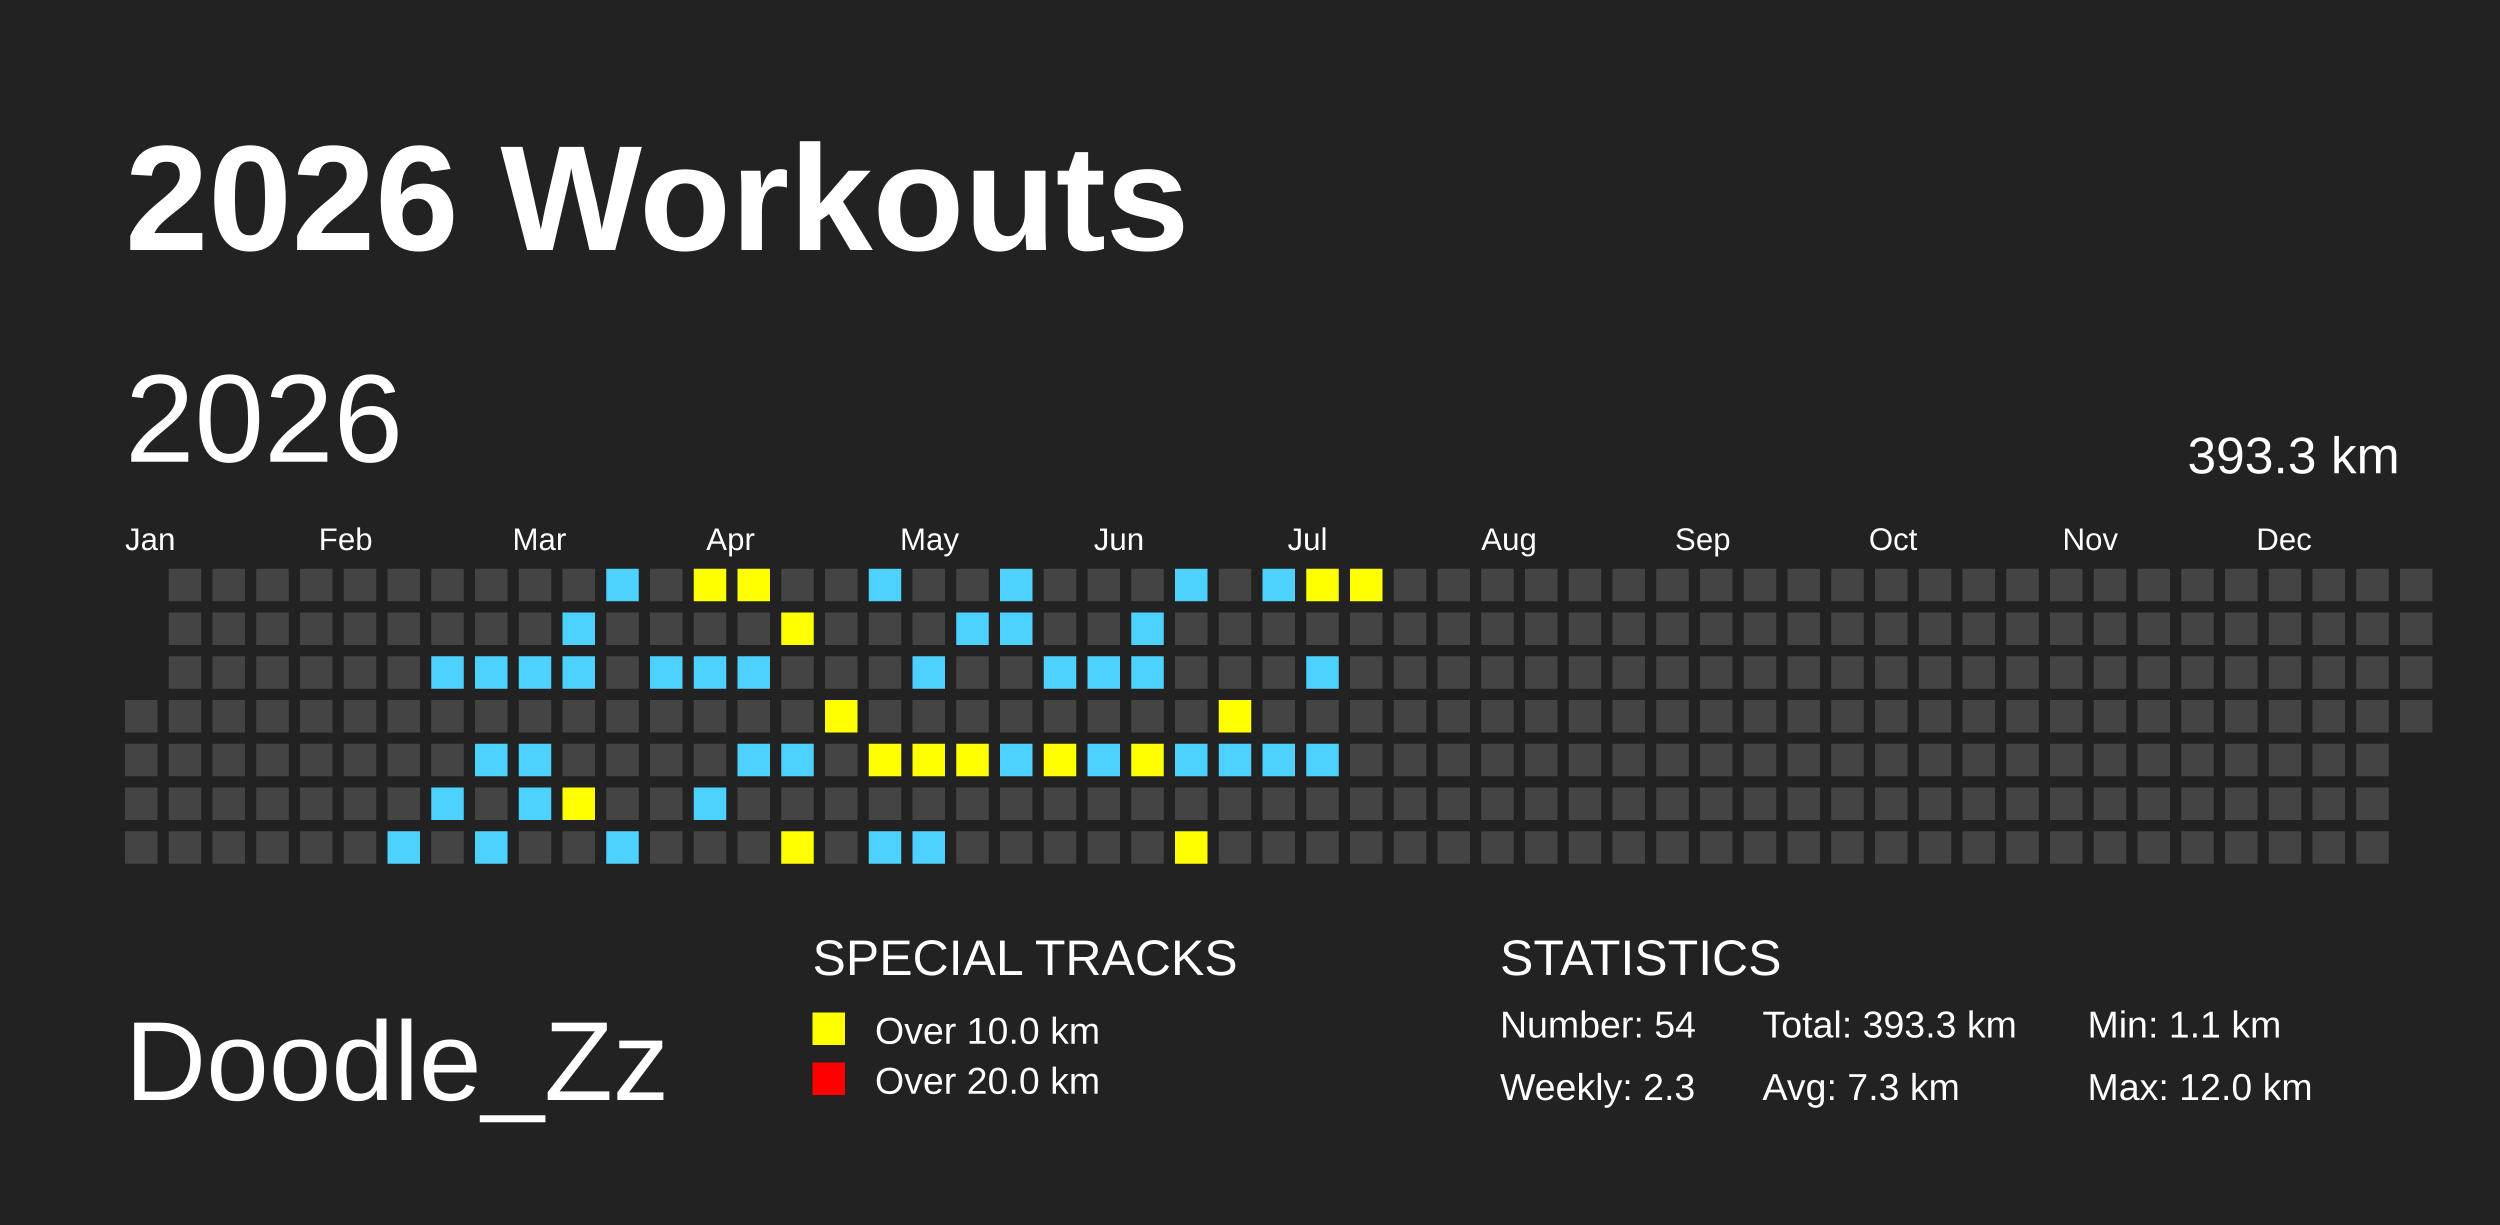
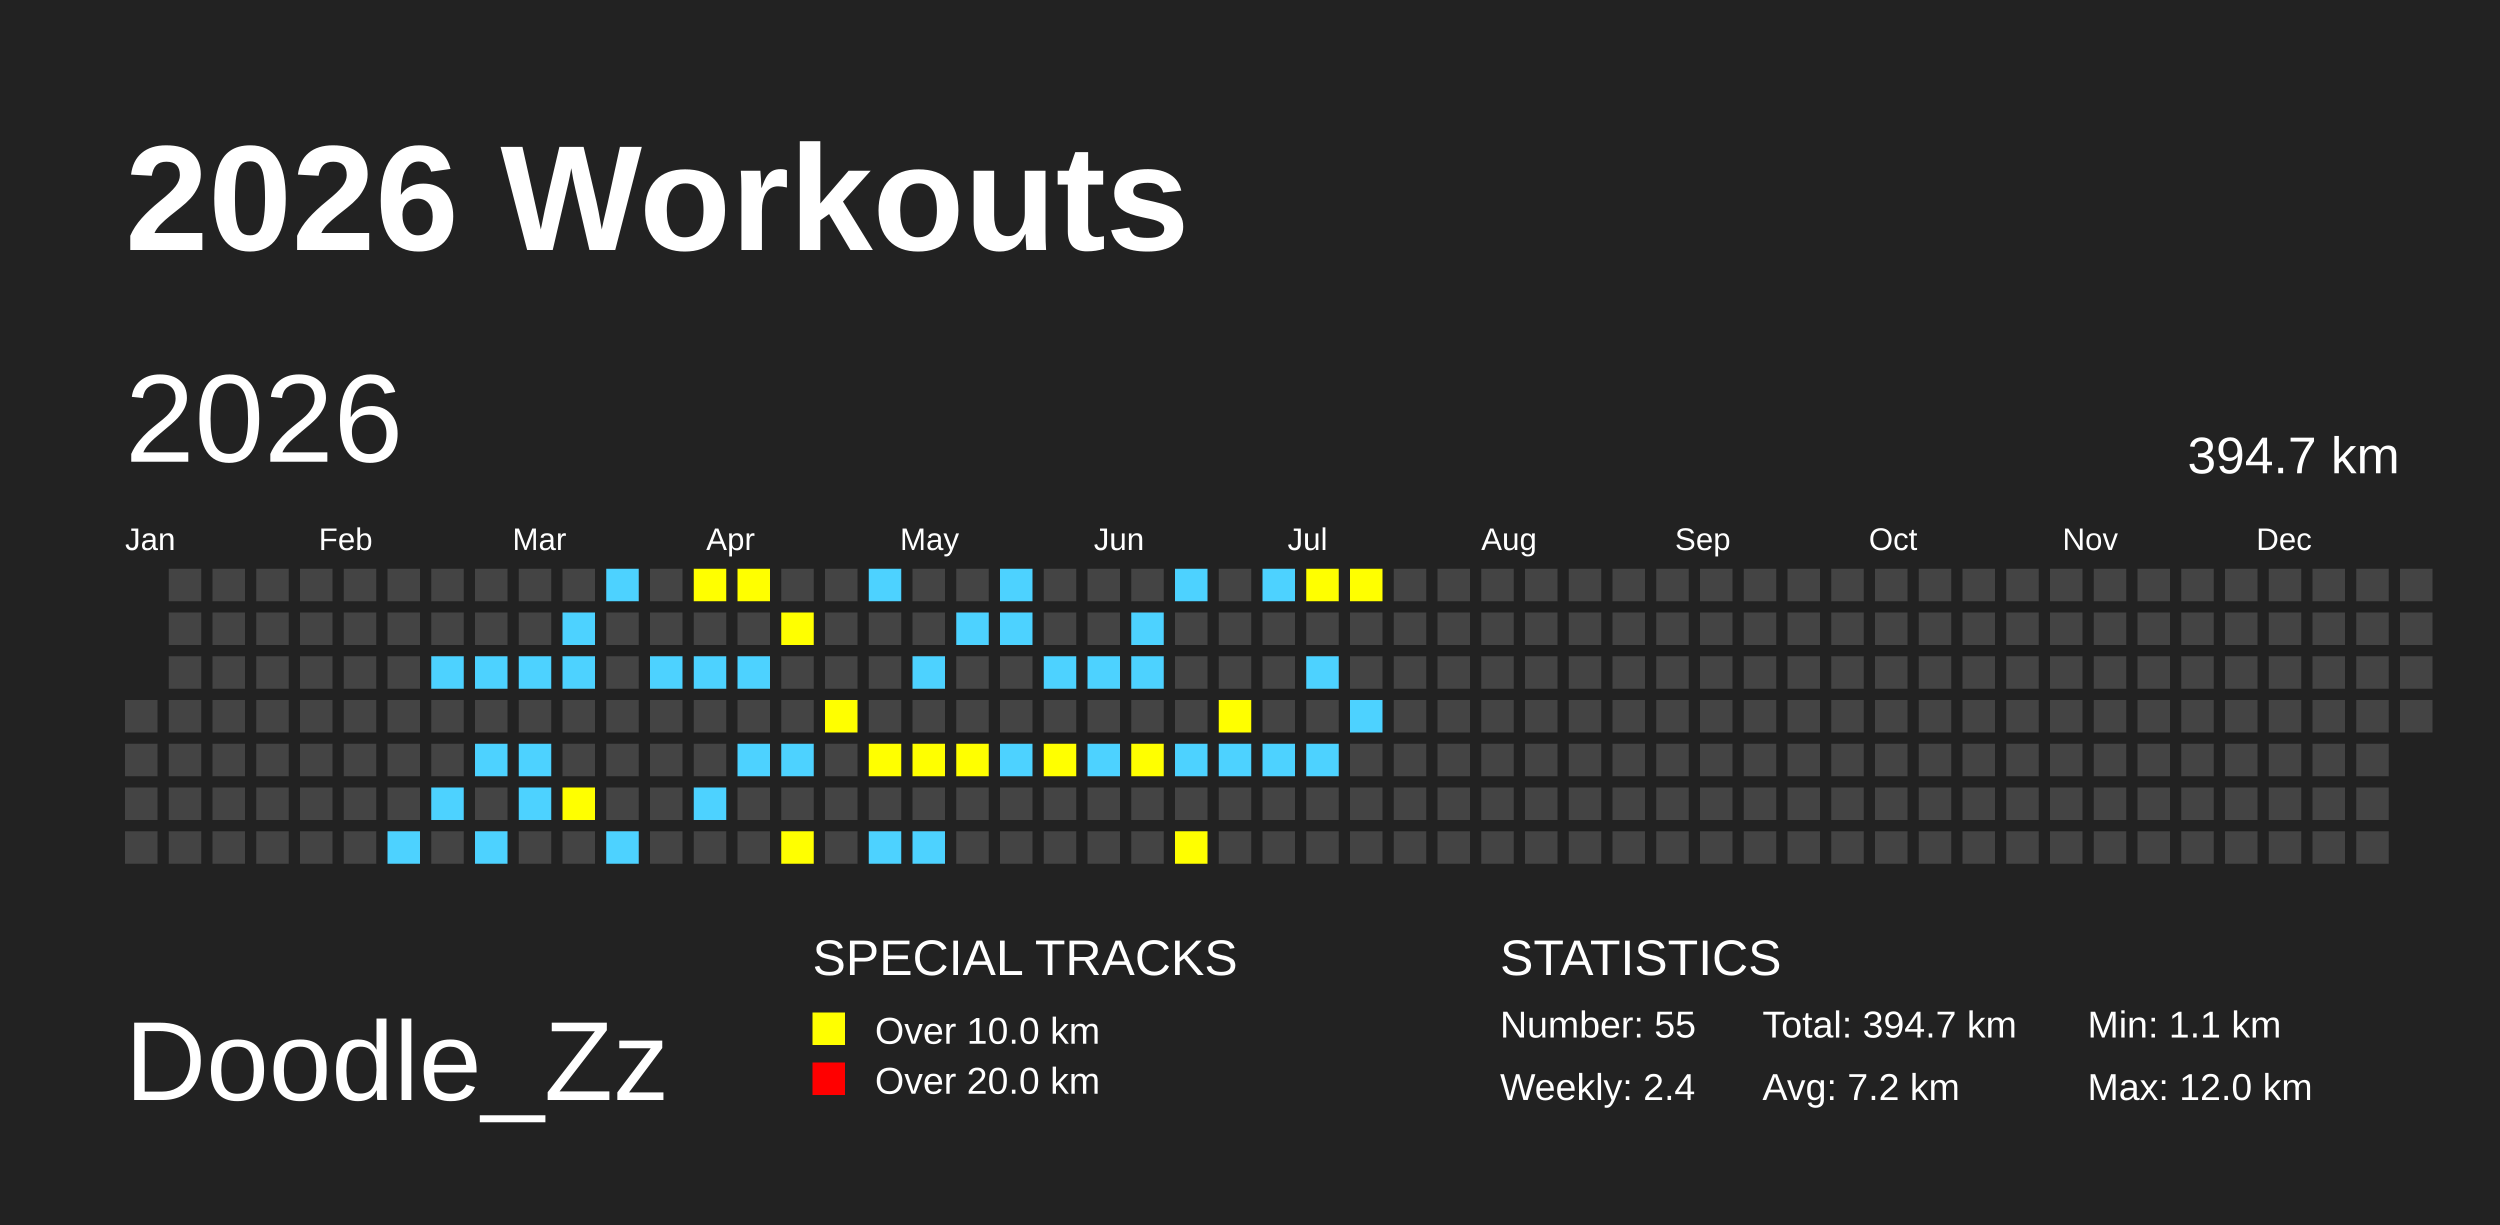
<svg xmlns="http://www.w3.org/2000/svg" baseProfile="full" height="98mm" version="1.1" viewBox="0,0,200,98" width="200mm">
  <defs>
    <pattern height="2" id="indoor-stripe" patternUnits="userSpaceOnUse" width="2">
      <line stroke="white" stroke-opacity="0.45" stroke-width="0.5" x1="0" x2="2" y1="2" y2="0" />
    </pattern>
  </defs>
  <rect fill="#222222" height="98" width="200" x="0" y="0" />
  <text fill="#FFFFFF" style="font-size:12px; font-family:Arial; font-weight:bold;" x="10" y="20">2026 Workouts</text>
  <text fill="#FFFFFF" style="font-size:9px; font-family:Arial" x="10" y="88">Doodle_Zz</text>
  <text fill="#FFFFFF" style="font-size:4px; font-family:Arial" x="65" y="78">SPECIAL TRACKS</text>
  <rect fill="yellow" height="2.6" width="2.6" x="65" y="81" />
  <text fill="#FFFFFF" style="font-size:3px; font-family:Arial" x="70" y="83.5">Over 10.0 km</text>
  <rect fill="red" height="2.6" width="2.6" x="65" y="85" />
  <text fill="#FFFFFF" style="font-size:3px; font-family:Arial" x="70" y="87.5">Over 20.0 km</text>
  <text fill="#FFFFFF" style="font-size:4px; font-family:Arial" x="120" y="78">STATISTICS</text>
-   <text fill="#FFFFFF" style="font-size:3px; font-family:Arial" x="120" y="83">Number: 54</text>
-   <text fill="#FFFFFF" style="font-size:3px; font-family:Arial" x="120" y="88">Weekly: 2.3</text>
-   <text fill="#FFFFFF" style="font-size:3px; font-family:Arial" x="141" y="83">Total: 393.3 km</text>
-   <text fill="#FFFFFF" style="font-size:3px; font-family:Arial" x="141" y="88">Avg: 7.3 km</text>
+   <text fill="#FFFFFF" style="font-size:3px; font-family:Arial" x="120" y="83">Number: 55</text>
+   <text fill="#FFFFFF" style="font-size:3px; font-family:Arial" x="120" y="88">Weekly: 2.4</text>
+   <text fill="#FFFFFF" style="font-size:3px; font-family:Arial" x="141" y="83">Total: 394.7 km</text>
+   <text fill="#FFFFFF" style="font-size:3px; font-family:Arial" x="141" y="88">Avg: 7.2 km</text>
  <text fill="#FFFFFF" style="font-size:3px; font-family:Arial" x="167" y="83">Min: 1.1 km</text>
  <text fill="#FFFFFF" style="font-size:3px; font-family:Arial" x="167" y="88">Max: 12.0 km</text>
  <text dominant-baseline="hanging" fill="#FFFFFF" style="font-size:10.0px; font-family:Arial;" x="10" y="30">2026</text>
-   <text dominant-baseline="hanging" fill="#FFFFFF" style="font-size:4.125px; font-family:Arial;" x="175" y="35">393.3 km</text>
+   <text dominant-baseline="hanging" fill="#FFFFFF" style="font-size:4.125px; font-family:Arial;" x="175" y="35">394.7 km</text>
  <text fill="#FFFFFF" style="font-size:2.5px; font-family:Arial" x="10.0" y="44">Jan</text>
  <text fill="#FFFFFF" style="font-size:2.5px; font-family:Arial" x="25.5" y="44">Feb</text>
  <text fill="#FFFFFF" style="font-size:2.5px; font-family:Arial" x="41.0" y="44">Mar</text>
  <text fill="#FFFFFF" style="font-size:2.5px; font-family:Arial" x="56.5" y="44">Apr</text>
  <text fill="#FFFFFF" style="font-size:2.5px; font-family:Arial" x="72.0" y="44">May</text>
  <text fill="#FFFFFF" style="font-size:2.5px; font-family:Arial" x="87.5" y="44">Jun</text>
  <text fill="#FFFFFF" style="font-size:2.5px; font-family:Arial" x="103.0" y="44">Jul</text>
  <text fill="#FFFFFF" style="font-size:2.5px; font-family:Arial" x="118.5" y="44">Aug</text>
  <text fill="#FFFFFF" style="font-size:2.5px; font-family:Arial" x="134.0" y="44">Sep</text>
  <text fill="#FFFFFF" style="font-size:2.5px; font-family:Arial" x="149.5" y="44">Oct</text>
  <text fill="#FFFFFF" style="font-size:2.5px; font-family:Arial" x="165.0" y="44">Nov</text>
  <text fill="#FFFFFF" style="font-size:2.5px; font-family:Arial" x="180.5" y="44">Dec</text>
  <rect fill="#444444" height="2.6" width="2.6" x="10.0" y="56.0" />
  <rect fill="#444444" height="2.6" width="2.6" x="10.0" y="59.5" />
  <rect fill="#444444" height="2.6" width="2.6" x="10.0" y="63.0" />
  <rect fill="#444444" height="2.6" width="2.6" x="10.0" y="66.5" />
  <rect fill="#444444" height="2.6" width="2.6" x="13.5" y="45.5" />
  <rect fill="#444444" height="2.6" width="2.6" x="13.5" y="49.0" />
  <rect fill="#444444" height="2.6" width="2.6" x="13.5" y="52.5" />
  <rect fill="#444444" height="2.6" width="2.6" x="13.5" y="56.0" />
  <rect fill="#444444" height="2.6" width="2.6" x="13.5" y="59.5" />
  <rect fill="#444444" height="2.6" width="2.6" x="13.5" y="63.0" />
  <rect fill="#444444" height="2.6" width="2.6" x="13.5" y="66.5" />
  <rect fill="#444444" height="2.6" width="2.6" x="17.0" y="45.5" />
  <rect fill="#444444" height="2.6" width="2.6" x="17.0" y="49.0" />
  <rect fill="#444444" height="2.6" width="2.6" x="17.0" y="52.5" />
  <rect fill="#444444" height="2.6" width="2.6" x="17.0" y="56.0" />
  <rect fill="#444444" height="2.6" width="2.6" x="17.0" y="59.5" />
  <rect fill="#444444" height="2.6" width="2.6" x="17.0" y="63.0" />
  <rect fill="#444444" height="2.6" width="2.6" x="17.0" y="66.5" />
  <rect fill="#444444" height="2.6" width="2.6" x="20.5" y="45.5" />
  <rect fill="#444444" height="2.6" width="2.6" x="20.5" y="49.0" />
  <rect fill="#444444" height="2.6" width="2.6" x="20.5" y="52.5" />
  <rect fill="#444444" height="2.6" width="2.6" x="20.5" y="56.0" />
  <rect fill="#444444" height="2.6" width="2.6" x="20.5" y="59.5" />
  <rect fill="#444444" height="2.6" width="2.6" x="20.5" y="63.0" />
  <rect fill="#444444" height="2.6" width="2.6" x="20.5" y="66.5" />
  <rect fill="#444444" height="2.6" width="2.6" x="24.0" y="45.5" />
  <rect fill="#444444" height="2.6" width="2.6" x="24.0" y="49.0" />
  <rect fill="#444444" height="2.6" width="2.6" x="24.0" y="52.5" />
  <rect fill="#444444" height="2.6" width="2.6" x="24.0" y="56.0" />
  <rect fill="#444444" height="2.6" width="2.6" x="24.0" y="59.5" />
  <rect fill="#444444" height="2.6" width="2.6" x="24.0" y="63.0" />
  <rect fill="#444444" height="2.6" width="2.6" x="24.0" y="66.5" />
  <rect fill="#444444" height="2.6" width="2.6" x="27.5" y="45.5" />
  <rect fill="#444444" height="2.6" width="2.6" x="27.5" y="49.0" />
  <rect fill="#444444" height="2.6" width="2.6" x="27.5" y="52.5" />
  <rect fill="#444444" height="2.6" width="2.6" x="27.5" y="56.0" />
  <rect fill="#444444" height="2.6" width="2.6" x="27.5" y="59.5" />
  <rect fill="#444444" height="2.6" width="2.6" x="27.5" y="63.0" />
  <rect fill="#444444" height="2.6" width="2.6" x="27.5" y="66.5" />
  <rect fill="#444444" height="2.6" width="2.6" x="31.0" y="45.5" />
  <rect fill="#444444" height="2.6" width="2.6" x="31.0" y="49.0" />
  <rect fill="#444444" height="2.6" width="2.6" x="31.0" y="52.5" />
  <rect fill="#444444" height="2.6" width="2.6" x="31.0" y="56.0" />
  <rect fill="#444444" height="2.6" width="2.6" x="31.0" y="59.5" />
  <rect fill="#444444" height="2.6" width="2.6" x="31.0" y="63.0" />
  <rect fill="#4DD2FF" height="2.6" width="2.6" x="31.0" y="66.5" />
  <rect fill="#444444" height="2.6" width="2.6" x="34.5" y="45.5" />
  <rect fill="#444444" height="2.6" width="2.6" x="34.5" y="49.0" />
  <rect fill="#4DD2FF" height="2.6" width="2.6" x="34.5" y="52.5" />
  <rect fill="#444444" height="2.6" width="2.6" x="34.5" y="56.0" />
  <rect fill="#444444" height="2.6" width="2.6" x="34.5" y="59.5" />
  <rect fill="#4DD2FF" height="2.6" width="2.6" x="34.5" y="63.0" />
  <rect fill="#444444" height="2.6" width="2.6" x="34.5" y="66.5" />
  <rect fill="#444444" height="2.6" width="2.6" x="38.0" y="45.5" />
  <rect fill="#444444" height="2.6" width="2.6" x="38.0" y="49.0" />
  <rect fill="#4DD2FF" height="2.6" width="2.6" x="38.0" y="52.5" />
  <rect fill="#444444" height="2.6" width="2.6" x="38.0" y="56.0" />
  <rect fill="#4DD2FF" height="2.6" width="2.6" x="38.0" y="59.5" />
  <rect fill="#444444" height="2.6" width="2.6" x="38.0" y="63.0" />
  <rect fill="#4DD2FF" height="2.6" width="2.6" x="38.0" y="66.5" />
  <rect fill="#444444" height="2.6" width="2.6" x="41.5" y="45.5" />
  <rect fill="#444444" height="2.6" width="2.6" x="41.5" y="49.0" />
  <rect fill="#4DD2FF" height="2.6" width="2.6" x="41.5" y="52.5" />
  <rect fill="#444444" height="2.6" width="2.6" x="41.5" y="56.0" />
  <rect fill="#4DD2FF" height="2.6" width="2.6" x="41.5" y="59.5" />
  <rect fill="#4DD2FF" height="2.6" width="2.6" x="41.5" y="63.0" />
  <rect fill="#444444" height="2.6" width="2.6" x="41.5" y="66.5" />
  <rect fill="#444444" height="2.6" width="2.6" x="45.0" y="45.5" />
  <rect fill="#4DD2FF" height="2.6" width="2.6" x="45.0" y="49.0" />
  <rect fill="#4DD2FF" height="2.6" width="2.6" x="45.0" y="52.5" />
  <rect fill="#444444" height="2.6" width="2.6" x="45.0" y="56.0" />
  <rect fill="#444444" height="2.6" width="2.6" x="45.0" y="59.5" />
  <rect fill="yellow" height="2.6" width="2.6" x="45.0" y="63.0" />
  <rect fill="#444444" height="2.6" width="2.6" x="45.0" y="66.5" />
  <rect fill="#4DD2FF" height="2.6" width="2.6" x="48.5" y="45.5" />
  <rect fill="#444444" height="2.6" width="2.6" x="48.5" y="49.0" />
  <rect fill="#444444" height="2.6" width="2.6" x="48.5" y="52.5" />
  <rect fill="#444444" height="2.6" width="2.6" x="48.5" y="56.0" />
  <rect fill="#444444" height="2.6" width="2.6" x="48.5" y="59.5" />
  <rect fill="#444444" height="2.6" width="2.6" x="48.5" y="63.0" />
  <rect fill="#4DD2FF" height="2.6" width="2.6" x="48.5" y="66.5" />
  <rect fill="#444444" height="2.6" width="2.6" x="52.0" y="45.5" />
  <rect fill="#444444" height="2.6" width="2.6" x="52.0" y="49.0" />
  <rect fill="#4DD2FF" height="2.6" width="2.6" x="52.0" y="52.5" />
  <rect fill="#444444" height="2.6" width="2.6" x="52.0" y="56.0" />
  <rect fill="#444444" height="2.6" width="2.6" x="52.0" y="59.5" />
  <rect fill="#444444" height="2.6" width="2.6" x="52.0" y="63.0" />
  <rect fill="#444444" height="2.6" width="2.6" x="52.0" y="66.5" />
  <rect fill="yellow" height="2.6" width="2.6" x="55.5" y="45.5" />
  <rect fill="#444444" height="2.6" width="2.6" x="55.5" y="49.0" />
  <rect fill="#4DD2FF" height="2.6" width="2.6" x="55.5" y="52.5" />
  <rect fill="#444444" height="2.6" width="2.6" x="55.5" y="56.0" />
  <rect fill="#444444" height="2.6" width="2.6" x="55.5" y="59.5" />
  <rect fill="#4DD2FF" height="2.6" width="2.6" x="55.5" y="63.0" />
  <rect fill="#444444" height="2.6" width="2.6" x="55.5" y="66.5" />
  <rect fill="yellow" height="2.6" width="2.6" x="59.0" y="45.5" />
  <rect fill="#444444" height="2.6" width="2.6" x="59.0" y="49.0" />
  <rect fill="#4DD2FF" height="2.6" width="2.6" x="59.0" y="52.5" />
  <rect fill="#444444" height="2.6" width="2.6" x="59.0" y="56.0" />
  <rect fill="#4DD2FF" height="2.6" width="2.6" x="59.0" y="59.5" />
  <rect fill="#444444" height="2.6" width="2.6" x="59.0" y="63.0" />
  <rect fill="#444444" height="2.6" width="2.6" x="59.0" y="66.5" />
  <rect fill="#444444" height="2.6" width="2.6" x="62.5" y="45.5" />
  <rect fill="yellow" height="2.6" width="2.6" x="62.5" y="49.0" />
  <rect fill="#444444" height="2.6" width="2.6" x="62.5" y="52.5" />
  <rect fill="#444444" height="2.6" width="2.6" x="62.5" y="56.0" />
  <rect fill="#4DD2FF" height="2.6" width="2.6" x="62.5" y="59.5" />
  <rect fill="#444444" height="2.6" width="2.6" x="62.5" y="63.0" />
  <rect fill="yellow" height="2.6" width="2.6" x="62.5" y="66.5" />
  <rect fill="#444444" height="2.6" width="2.6" x="66.0" y="45.5" />
  <rect fill="#444444" height="2.6" width="2.6" x="66.0" y="49.0" />
  <rect fill="#444444" height="2.6" width="2.6" x="66.0" y="52.5" />
  <rect fill="yellow" height="2.6" width="2.6" x="66.0" y="56.0" />
  <rect fill="#444444" height="2.6" width="2.6" x="66.0" y="59.5" />
  <rect fill="#444444" height="2.6" width="2.6" x="66.0" y="63.0" />
  <rect fill="#444444" height="2.6" width="2.6" x="66.0" y="66.5" />
  <rect fill="#4DD2FF" height="2.6" width="2.6" x="69.5" y="45.5" />
  <rect fill="#444444" height="2.6" width="2.6" x="69.5" y="49.0" />
  <rect fill="#444444" height="2.6" width="2.6" x="69.5" y="52.5" />
  <rect fill="#444444" height="2.6" width="2.6" x="69.5" y="56.0" />
  <rect fill="yellow" height="2.6" width="2.6" x="69.5" y="59.5" />
  <rect fill="#444444" height="2.6" width="2.6" x="69.5" y="63.0" />
  <rect fill="#4DD2FF" height="2.6" width="2.6" x="69.5" y="66.5" />
  <rect fill="#444444" height="2.6" width="2.6" x="73.0" y="45.5" />
  <rect fill="#444444" height="2.6" width="2.6" x="73.0" y="49.0" />
  <rect fill="#4DD2FF" height="2.6" width="2.6" x="73.0" y="52.5" />
  <rect fill="#444444" height="2.6" width="2.6" x="73.0" y="56.0" />
  <rect fill="yellow" height="2.6" width="2.6" x="73.0" y="59.5" />
  <rect fill="#444444" height="2.6" width="2.6" x="73.0" y="63.0" />
  <rect fill="#4DD2FF" height="2.6" width="2.6" x="73.0" y="66.5" />
  <rect fill="#444444" height="2.6" width="2.6" x="76.5" y="45.5" />
  <rect fill="#4DD2FF" height="2.6" width="2.6" x="76.5" y="49.0" />
  <rect fill="#444444" height="2.6" width="2.6" x="76.5" y="52.5" />
  <rect fill="#444444" height="2.6" width="2.6" x="76.5" y="56.0" />
  <rect fill="yellow" height="2.6" width="2.6" x="76.5" y="59.5" />
  <rect fill="#444444" height="2.6" width="2.6" x="76.5" y="63.0" />
  <rect fill="#444444" height="2.6" width="2.6" x="76.5" y="66.5" />
  <rect fill="#4DD2FF" height="2.6" width="2.6" x="80.0" y="45.5" />
  <rect fill="#4DD2FF" height="2.6" width="2.6" x="80.0" y="49.0" />
  <rect fill="#444444" height="2.6" width="2.6" x="80.0" y="52.5" />
  <rect fill="#444444" height="2.6" width="2.6" x="80.0" y="56.0" />
  <rect fill="#4DD2FF" height="2.6" width="2.6" x="80.0" y="59.5" />
  <rect fill="#444444" height="2.6" width="2.6" x="80.0" y="63.0" />
  <rect fill="#444444" height="2.6" width="2.6" x="80.0" y="66.5" />
  <rect fill="#444444" height="2.6" width="2.6" x="83.5" y="45.5" />
  <rect fill="#444444" height="2.6" width="2.6" x="83.5" y="49.0" />
  <rect fill="#4DD2FF" height="2.6" width="2.6" x="83.5" y="52.5" />
  <rect fill="#444444" height="2.6" width="2.6" x="83.5" y="56.0" />
  <rect fill="yellow" height="2.6" width="2.6" x="83.5" y="59.5" />
  <rect fill="#444444" height="2.6" width="2.6" x="83.5" y="63.0" />
  <rect fill="#444444" height="2.6" width="2.6" x="83.5" y="66.5" />
  <rect fill="#444444" height="2.6" width="2.6" x="87.0" y="45.5" />
  <rect fill="#444444" height="2.6" width="2.6" x="87.0" y="49.0" />
  <rect fill="#4DD2FF" height="2.6" width="2.6" x="87.0" y="52.5" />
  <rect fill="#444444" height="2.6" width="2.6" x="87.0" y="56.0" />
  <rect fill="#4DD2FF" height="2.6" width="2.6" x="87.0" y="59.5" />
  <rect fill="#444444" height="2.6" width="2.6" x="87.0" y="63.0" />
  <rect fill="#444444" height="2.6" width="2.6" x="87.0" y="66.5" />
  <rect fill="#444444" height="2.6" width="2.6" x="90.5" y="45.5" />
  <rect fill="#4DD2FF" height="2.6" width="2.6" x="90.5" y="49.0" />
  <rect fill="#4DD2FF" height="2.6" width="2.6" x="90.5" y="52.5" />
  <rect fill="#444444" height="2.6" width="2.6" x="90.5" y="56.0" />
  <rect fill="yellow" height="2.6" width="2.6" x="90.5" y="59.5" />
  <rect fill="#444444" height="2.6" width="2.6" x="90.5" y="63.0" />
  <rect fill="#444444" height="2.6" width="2.6" x="90.5" y="66.5" />
  <rect fill="#4DD2FF" height="2.6" width="2.6" x="94.0" y="45.5" />
  <rect fill="#444444" height="2.6" width="2.6" x="94.0" y="49.0" />
  <rect fill="#444444" height="2.6" width="2.6" x="94.0" y="52.5" />
  <rect fill="#444444" height="2.6" width="2.6" x="94.0" y="56.0" />
  <rect fill="#4DD2FF" height="2.6" width="2.6" x="94.0" y="59.5" />
  <rect fill="#444444" height="2.6" width="2.6" x="94.0" y="63.0" />
  <rect fill="yellow" height="2.6" width="2.6" x="94.0" y="66.5" />
  <rect fill="#444444" height="2.6" width="2.6" x="97.5" y="45.5" />
  <rect fill="#444444" height="2.6" width="2.6" x="97.5" y="49.0" />
  <rect fill="#444444" height="2.6" width="2.6" x="97.5" y="52.5" />
  <rect fill="yellow" height="2.6" width="2.6" x="97.5" y="56.0" />
  <rect fill="#4DD2FF" height="2.6" width="2.6" x="97.5" y="59.5" />
  <rect fill="#444444" height="2.6" width="2.6" x="97.5" y="63.0" />
  <rect fill="#444444" height="2.6" width="2.6" x="97.5" y="66.5" />
  <rect fill="#4DD2FF" height="2.6" width="2.6" x="101.0" y="45.5" />
  <rect fill="#444444" height="2.6" width="2.6" x="101.0" y="49.0" />
  <rect fill="#444444" height="2.6" width="2.6" x="101.0" y="52.5" />
  <rect fill="#444444" height="2.6" width="2.6" x="101.0" y="56.0" />
  <rect fill="#4DD2FF" height="2.6" width="2.6" x="101.0" y="59.5" />
  <rect fill="#444444" height="2.6" width="2.6" x="101.0" y="63.0" />
  <rect fill="#444444" height="2.6" width="2.6" x="101.0" y="66.5" />
  <rect fill="yellow" height="2.6" width="2.6" x="104.5" y="45.5" />
  <rect fill="#444444" height="2.6" width="2.6" x="104.5" y="49.0" />
  <rect fill="#4DD2FF" height="2.6" width="2.6" x="104.5" y="52.5" />
  <rect fill="#444444" height="2.6" width="2.6" x="104.5" y="56.0" />
  <rect fill="#4DD2FF" height="2.6" width="2.6" x="104.5" y="59.5" />
  <rect fill="#444444" height="2.6" width="2.6" x="104.5" y="63.0" />
  <rect fill="#444444" height="2.6" width="2.6" x="104.5" y="66.5" />
  <rect fill="yellow" height="2.6" width="2.6" x="108.0" y="45.5" />
  <rect fill="#444444" height="2.6" width="2.6" x="108.0" y="49.0" />
  <rect fill="#444444" height="2.6" width="2.6" x="108.0" y="52.5" />
-   <rect fill="#444444" height="2.6" width="2.6" x="108.0" y="56.0" />
+   <rect fill="#4DD2FF" height="2.6" width="2.6" x="108.0" y="56.0" />
  <rect fill="#444444" height="2.6" width="2.6" x="108.0" y="59.5" />
  <rect fill="#444444" height="2.6" width="2.6" x="108.0" y="63.0" />
  <rect fill="#444444" height="2.6" width="2.6" x="108.0" y="66.5" />
  <rect fill="#444444" height="2.6" width="2.6" x="111.5" y="45.5" />
  <rect fill="#444444" height="2.6" width="2.6" x="111.5" y="49.0" />
  <rect fill="#444444" height="2.6" width="2.6" x="111.5" y="52.5" />
  <rect fill="#444444" height="2.6" width="2.6" x="111.5" y="56.0" />
  <rect fill="#444444" height="2.6" width="2.6" x="111.5" y="59.5" />
  <rect fill="#444444" height="2.6" width="2.6" x="111.5" y="63.0" />
  <rect fill="#444444" height="2.6" width="2.6" x="111.5" y="66.5" />
  <rect fill="#444444" height="2.6" width="2.6" x="115.0" y="45.5" />
  <rect fill="#444444" height="2.6" width="2.6" x="115.0" y="49.0" />
  <rect fill="#444444" height="2.6" width="2.6" x="115.0" y="52.5" />
  <rect fill="#444444" height="2.6" width="2.6" x="115.0" y="56.0" />
  <rect fill="#444444" height="2.6" width="2.6" x="115.0" y="59.5" />
  <rect fill="#444444" height="2.6" width="2.6" x="115.0" y="63.0" />
  <rect fill="#444444" height="2.6" width="2.6" x="115.0" y="66.5" />
  <rect fill="#444444" height="2.6" width="2.6" x="118.5" y="45.5" />
  <rect fill="#444444" height="2.6" width="2.6" x="118.5" y="49.0" />
  <rect fill="#444444" height="2.6" width="2.6" x="118.5" y="52.5" />
  <rect fill="#444444" height="2.6" width="2.6" x="118.5" y="56.0" />
  <rect fill="#444444" height="2.6" width="2.6" x="118.5" y="59.5" />
  <rect fill="#444444" height="2.6" width="2.6" x="118.5" y="63.0" />
  <rect fill="#444444" height="2.6" width="2.6" x="118.5" y="66.5" />
  <rect fill="#444444" height="2.6" width="2.6" x="122.0" y="45.5" />
  <rect fill="#444444" height="2.6" width="2.6" x="122.0" y="49.0" />
  <rect fill="#444444" height="2.6" width="2.6" x="122.0" y="52.5" />
  <rect fill="#444444" height="2.6" width="2.6" x="122.0" y="56.0" />
  <rect fill="#444444" height="2.6" width="2.6" x="122.0" y="59.5" />
  <rect fill="#444444" height="2.6" width="2.6" x="122.0" y="63.0" />
  <rect fill="#444444" height="2.6" width="2.6" x="122.0" y="66.5" />
  <rect fill="#444444" height="2.6" width="2.6" x="125.5" y="45.5" />
  <rect fill="#444444" height="2.6" width="2.6" x="125.5" y="49.0" />
  <rect fill="#444444" height="2.6" width="2.6" x="125.5" y="52.5" />
  <rect fill="#444444" height="2.6" width="2.6" x="125.5" y="56.0" />
  <rect fill="#444444" height="2.6" width="2.6" x="125.5" y="59.5" />
  <rect fill="#444444" height="2.6" width="2.6" x="125.5" y="63.0" />
  <rect fill="#444444" height="2.6" width="2.6" x="125.5" y="66.5" />
  <rect fill="#444444" height="2.6" width="2.6" x="129.0" y="45.5" />
  <rect fill="#444444" height="2.6" width="2.6" x="129.0" y="49.0" />
  <rect fill="#444444" height="2.6" width="2.6" x="129.0" y="52.5" />
  <rect fill="#444444" height="2.6" width="2.6" x="129.0" y="56.0" />
  <rect fill="#444444" height="2.6" width="2.6" x="129.0" y="59.5" />
  <rect fill="#444444" height="2.6" width="2.6" x="129.0" y="63.0" />
  <rect fill="#444444" height="2.6" width="2.6" x="129.0" y="66.5" />
  <rect fill="#444444" height="2.6" width="2.6" x="132.5" y="45.5" />
  <rect fill="#444444" height="2.6" width="2.6" x="132.5" y="49.0" />
  <rect fill="#444444" height="2.6" width="2.6" x="132.5" y="52.5" />
  <rect fill="#444444" height="2.6" width="2.6" x="132.5" y="56.0" />
  <rect fill="#444444" height="2.6" width="2.6" x="132.5" y="59.5" />
  <rect fill="#444444" height="2.6" width="2.6" x="132.5" y="63.0" />
  <rect fill="#444444" height="2.6" width="2.6" x="132.5" y="66.5" />
  <rect fill="#444444" height="2.6" width="2.6" x="136.0" y="45.5" />
  <rect fill="#444444" height="2.6" width="2.6" x="136.0" y="49.0" />
  <rect fill="#444444" height="2.6" width="2.6" x="136.0" y="52.5" />
  <rect fill="#444444" height="2.6" width="2.6" x="136.0" y="56.0" />
  <rect fill="#444444" height="2.6" width="2.6" x="136.0" y="59.5" />
  <rect fill="#444444" height="2.6" width="2.6" x="136.0" y="63.0" />
  <rect fill="#444444" height="2.6" width="2.6" x="136.0" y="66.5" />
  <rect fill="#444444" height="2.6" width="2.6" x="139.5" y="45.5" />
  <rect fill="#444444" height="2.6" width="2.6" x="139.5" y="49.0" />
  <rect fill="#444444" height="2.6" width="2.6" x="139.5" y="52.5" />
  <rect fill="#444444" height="2.6" width="2.6" x="139.5" y="56.0" />
  <rect fill="#444444" height="2.6" width="2.6" x="139.5" y="59.5" />
  <rect fill="#444444" height="2.6" width="2.6" x="139.5" y="63.0" />
  <rect fill="#444444" height="2.6" width="2.6" x="139.5" y="66.5" />
  <rect fill="#444444" height="2.6" width="2.6" x="143.0" y="45.5" />
  <rect fill="#444444" height="2.6" width="2.6" x="143.0" y="49.0" />
  <rect fill="#444444" height="2.6" width="2.6" x="143.0" y="52.5" />
  <rect fill="#444444" height="2.6" width="2.6" x="143.0" y="56.0" />
  <rect fill="#444444" height="2.6" width="2.6" x="143.0" y="59.5" />
  <rect fill="#444444" height="2.6" width="2.6" x="143.0" y="63.0" />
  <rect fill="#444444" height="2.6" width="2.6" x="143.0" y="66.5" />
  <rect fill="#444444" height="2.6" width="2.6" x="146.5" y="45.5" />
  <rect fill="#444444" height="2.6" width="2.6" x="146.5" y="49.0" />
  <rect fill="#444444" height="2.6" width="2.6" x="146.5" y="52.5" />
  <rect fill="#444444" height="2.6" width="2.6" x="146.5" y="56.0" />
  <rect fill="#444444" height="2.6" width="2.6" x="146.5" y="59.5" />
  <rect fill="#444444" height="2.6" width="2.6" x="146.5" y="63.0" />
  <rect fill="#444444" height="2.6" width="2.6" x="146.5" y="66.5" />
  <rect fill="#444444" height="2.6" width="2.6" x="150.0" y="45.5" />
  <rect fill="#444444" height="2.6" width="2.6" x="150.0" y="49.0" />
  <rect fill="#444444" height="2.6" width="2.6" x="150.0" y="52.5" />
  <rect fill="#444444" height="2.6" width="2.6" x="150.0" y="56.0" />
  <rect fill="#444444" height="2.6" width="2.6" x="150.0" y="59.5" />
  <rect fill="#444444" height="2.6" width="2.6" x="150.0" y="63.0" />
  <rect fill="#444444" height="2.6" width="2.6" x="150.0" y="66.5" />
  <rect fill="#444444" height="2.6" width="2.6" x="153.5" y="45.5" />
  <rect fill="#444444" height="2.6" width="2.6" x="153.5" y="49.0" />
  <rect fill="#444444" height="2.6" width="2.6" x="153.5" y="52.5" />
  <rect fill="#444444" height="2.6" width="2.6" x="153.5" y="56.0" />
  <rect fill="#444444" height="2.6" width="2.6" x="153.5" y="59.5" />
  <rect fill="#444444" height="2.6" width="2.6" x="153.5" y="63.0" />
  <rect fill="#444444" height="2.6" width="2.6" x="153.5" y="66.5" />
  <rect fill="#444444" height="2.6" width="2.6" x="157.0" y="45.5" />
  <rect fill="#444444" height="2.6" width="2.6" x="157.0" y="49.0" />
  <rect fill="#444444" height="2.6" width="2.6" x="157.0" y="52.5" />
  <rect fill="#444444" height="2.6" width="2.6" x="157.0" y="56.0" />
  <rect fill="#444444" height="2.6" width="2.6" x="157.0" y="59.5" />
  <rect fill="#444444" height="2.6" width="2.6" x="157.0" y="63.0" />
  <rect fill="#444444" height="2.6" width="2.6" x="157.0" y="66.5" />
  <rect fill="#444444" height="2.6" width="2.6" x="160.5" y="45.5" />
  <rect fill="#444444" height="2.6" width="2.6" x="160.5" y="49.0" />
  <rect fill="#444444" height="2.6" width="2.6" x="160.5" y="52.5" />
  <rect fill="#444444" height="2.6" width="2.6" x="160.5" y="56.0" />
  <rect fill="#444444" height="2.6" width="2.6" x="160.5" y="59.5" />
  <rect fill="#444444" height="2.6" width="2.6" x="160.5" y="63.0" />
  <rect fill="#444444" height="2.6" width="2.6" x="160.5" y="66.5" />
  <rect fill="#444444" height="2.6" width="2.6" x="164.0" y="45.5" />
  <rect fill="#444444" height="2.6" width="2.6" x="164.0" y="49.0" />
  <rect fill="#444444" height="2.6" width="2.6" x="164.0" y="52.5" />
  <rect fill="#444444" height="2.6" width="2.6" x="164.0" y="56.0" />
  <rect fill="#444444" height="2.6" width="2.6" x="164.0" y="59.5" />
  <rect fill="#444444" height="2.6" width="2.6" x="164.0" y="63.0" />
  <rect fill="#444444" height="2.6" width="2.6" x="164.0" y="66.5" />
  <rect fill="#444444" height="2.6" width="2.6" x="167.5" y="45.5" />
  <rect fill="#444444" height="2.6" width="2.6" x="167.5" y="49.0" />
  <rect fill="#444444" height="2.6" width="2.6" x="167.5" y="52.5" />
  <rect fill="#444444" height="2.6" width="2.6" x="167.5" y="56.0" />
  <rect fill="#444444" height="2.6" width="2.6" x="167.5" y="59.5" />
  <rect fill="#444444" height="2.6" width="2.6" x="167.5" y="63.0" />
  <rect fill="#444444" height="2.6" width="2.6" x="167.5" y="66.5" />
  <rect fill="#444444" height="2.6" width="2.6" x="171.0" y="45.5" />
  <rect fill="#444444" height="2.6" width="2.6" x="171.0" y="49.0" />
  <rect fill="#444444" height="2.6" width="2.6" x="171.0" y="52.5" />
  <rect fill="#444444" height="2.6" width="2.6" x="171.0" y="56.0" />
  <rect fill="#444444" height="2.6" width="2.6" x="171.0" y="59.5" />
  <rect fill="#444444" height="2.6" width="2.6" x="171.0" y="63.0" />
  <rect fill="#444444" height="2.6" width="2.6" x="171.0" y="66.5" />
  <rect fill="#444444" height="2.6" width="2.6" x="174.5" y="45.5" />
  <rect fill="#444444" height="2.6" width="2.6" x="174.5" y="49.0" />
  <rect fill="#444444" height="2.6" width="2.6" x="174.5" y="52.5" />
  <rect fill="#444444" height="2.6" width="2.6" x="174.5" y="56.0" />
  <rect fill="#444444" height="2.6" width="2.6" x="174.5" y="59.5" />
  <rect fill="#444444" height="2.6" width="2.6" x="174.5" y="63.0" />
  <rect fill="#444444" height="2.6" width="2.6" x="174.5" y="66.5" />
  <rect fill="#444444" height="2.6" width="2.6" x="178.0" y="45.5" />
  <rect fill="#444444" height="2.6" width="2.6" x="178.0" y="49.0" />
  <rect fill="#444444" height="2.6" width="2.6" x="178.0" y="52.5" />
  <rect fill="#444444" height="2.6" width="2.6" x="178.0" y="56.0" />
  <rect fill="#444444" height="2.6" width="2.6" x="178.0" y="59.5" />
  <rect fill="#444444" height="2.6" width="2.6" x="178.0" y="63.0" />
  <rect fill="#444444" height="2.6" width="2.6" x="178.0" y="66.5" />
  <rect fill="#444444" height="2.6" width="2.6" x="181.5" y="45.5" />
  <rect fill="#444444" height="2.6" width="2.6" x="181.5" y="49.0" />
  <rect fill="#444444" height="2.6" width="2.6" x="181.5" y="52.5" />
  <rect fill="#444444" height="2.6" width="2.6" x="181.5" y="56.0" />
  <rect fill="#444444" height="2.6" width="2.6" x="181.5" y="59.5" />
  <rect fill="#444444" height="2.6" width="2.6" x="181.5" y="63.0" />
  <rect fill="#444444" height="2.6" width="2.6" x="181.5" y="66.5" />
  <rect fill="#444444" height="2.6" width="2.6" x="185.0" y="45.5" />
  <rect fill="#444444" height="2.6" width="2.6" x="185.0" y="49.0" />
  <rect fill="#444444" height="2.6" width="2.6" x="185.0" y="52.5" />
  <rect fill="#444444" height="2.6" width="2.6" x="185.0" y="56.0" />
  <rect fill="#444444" height="2.6" width="2.6" x="185.0" y="59.5" />
  <rect fill="#444444" height="2.6" width="2.6" x="185.0" y="63.0" />
  <rect fill="#444444" height="2.6" width="2.6" x="185.0" y="66.5" />
  <rect fill="#444444" height="2.6" width="2.6" x="188.5" y="45.5" />
  <rect fill="#444444" height="2.6" width="2.6" x="188.5" y="49.0" />
  <rect fill="#444444" height="2.6" width="2.6" x="188.5" y="52.5" />
  <rect fill="#444444" height="2.6" width="2.6" x="188.5" y="56.0" />
  <rect fill="#444444" height="2.6" width="2.6" x="188.5" y="59.5" />
  <rect fill="#444444" height="2.6" width="2.6" x="188.5" y="63.0" />
  <rect fill="#444444" height="2.6" width="2.6" x="188.5" y="66.5" />
  <rect fill="#444444" height="2.6" width="2.6" x="192.0" y="45.5" />
  <rect fill="#444444" height="2.6" width="2.6" x="192.0" y="49.0" />
  <rect fill="#444444" height="2.6" width="2.6" x="192.0" y="52.5" />
  <rect fill="#444444" height="2.6" width="2.6" x="192.0" y="56.0" />
</svg>
